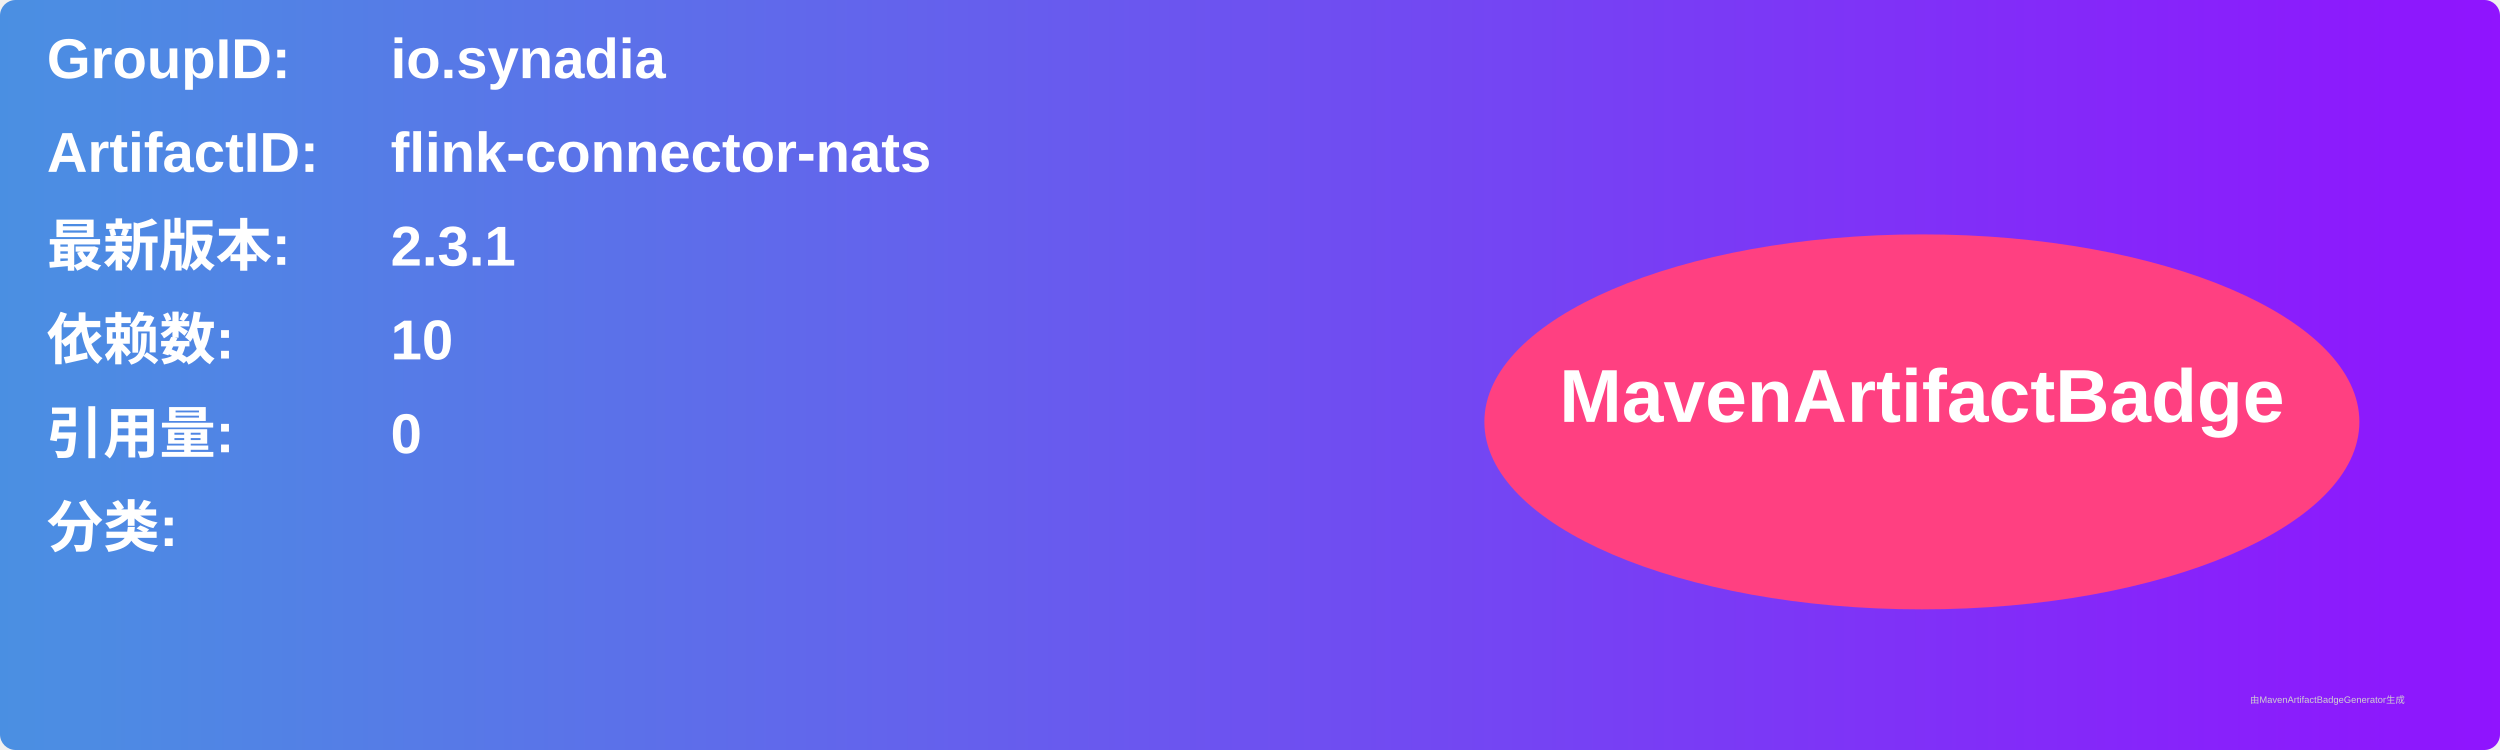
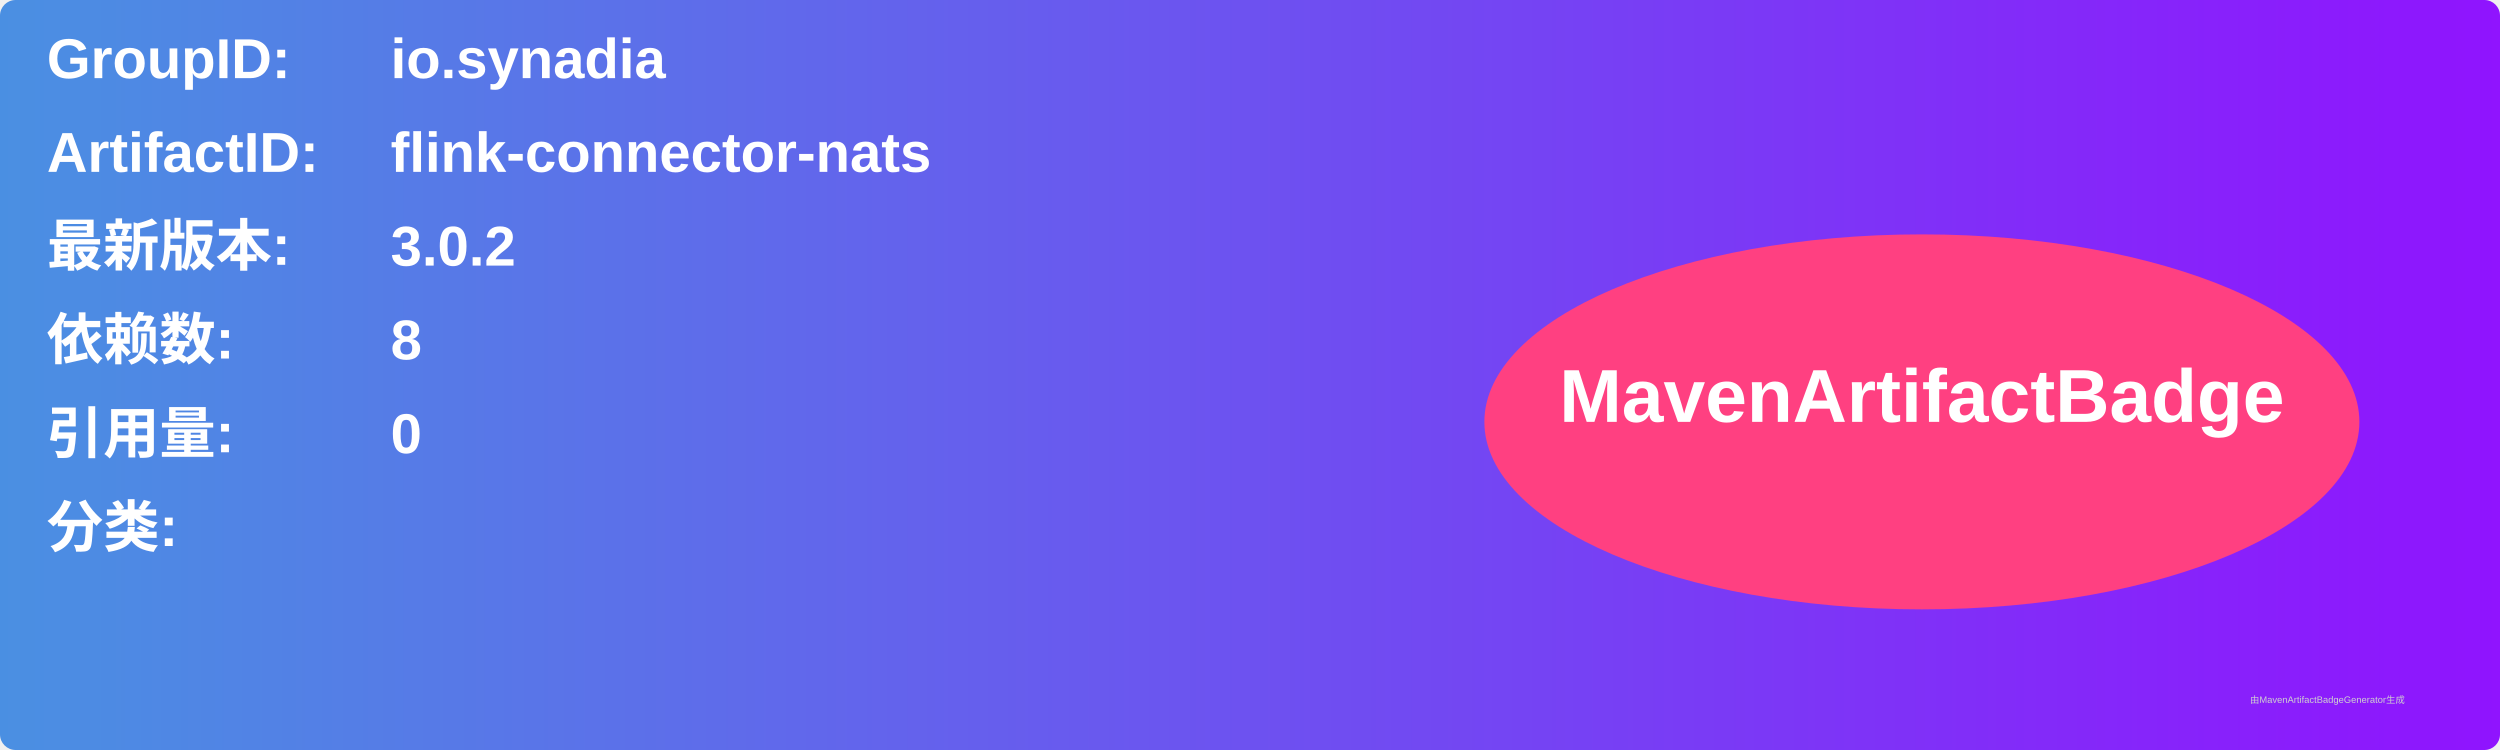
<svg xmlns="http://www.w3.org/2000/svg" width="800" height="240" viewBox="0 0 800 240">
  <linearGradient id="grad" x1="0%" y1="0%" x2="100%" y2="0%">
    <stop offset="0%" stop-color="#4a90e2" />
    <stop offset="100%" stop-color="#9013fe" />
  </linearGradient>
  <rect width="100%" height="100%" rx="5" ry="5" fill="url(#grad)" />
  <g transform="translate(15, 15)">
    <text x="0" y="10" font-family="Arial" font-size="18" fill="white" font-weight="bold" width="260">GroupID:</text>
    <text x="110" y="10" font-family="Arial" font-size="18" fill="white" font-weight="bold" width="460">io.synadia</text>
    <text x="0" y="40" font-family="Arial" font-size="18" fill="white" font-weight="bold" width="260">ArtifactID:</text>
    <text x="110" y="40" font-family="Arial" font-size="18" fill="white" font-weight="bold" width="460">flink-connector-nats</text>
    <text x="0" y="70" font-family="Arial" font-size="18" fill="white" font-weight="bold">最新版本:</text>
    <text x="110" y="70" font-family="Arial" font-size="18" fill="white" font-weight="bold">
-       <tspan font-weight="bold">2.3.1</tspan>
+       <tspan font-weight="bold">3.0.2</tspan>
    </text>
    <text x="0" y="100" font-family="Arial" font-size="18" fill="white" font-weight="bold">依赖数: </text>
    <text x="110" y="100" font-family="Arial" font-size="18" fill="white">
-       <tspan font-weight="bold">10</tspan>
+       <tspan font-weight="bold">8</tspan>
    </text>
    <text x="0" y="130" font-family="Arial" font-size="18" fill="white" font-weight="bold">引用量: </text>
    <text x="110" y="130" font-family="Arial" font-size="18" fill="white">
      <tspan font-weight="bold">0</tspan>
    </text>
    <text x="0" y="160" font-family="Arial" font-size="18" fill="white" font-weight="bold">分类:</text>
    <text x="10" y="190" font-family="Arial" font-size="10" fill="white">
      <tspan font-weight="bold" />
    </text>
    <ellipse cx="600" cy="120" rx="140" ry="60" fill="#ff4081" />
    <text x="600" y="120" text-anchor="middle" font-family="Arial" font-size="24" fill="white" font-weight="bold">MavenArtifactBadge</text>
  </g>
  <text x="720" y="225" font-family="Arial" font-size="3" fill="#d0d0d0">由MavenArtifactBadgeGenerator生成</text>
</svg>
